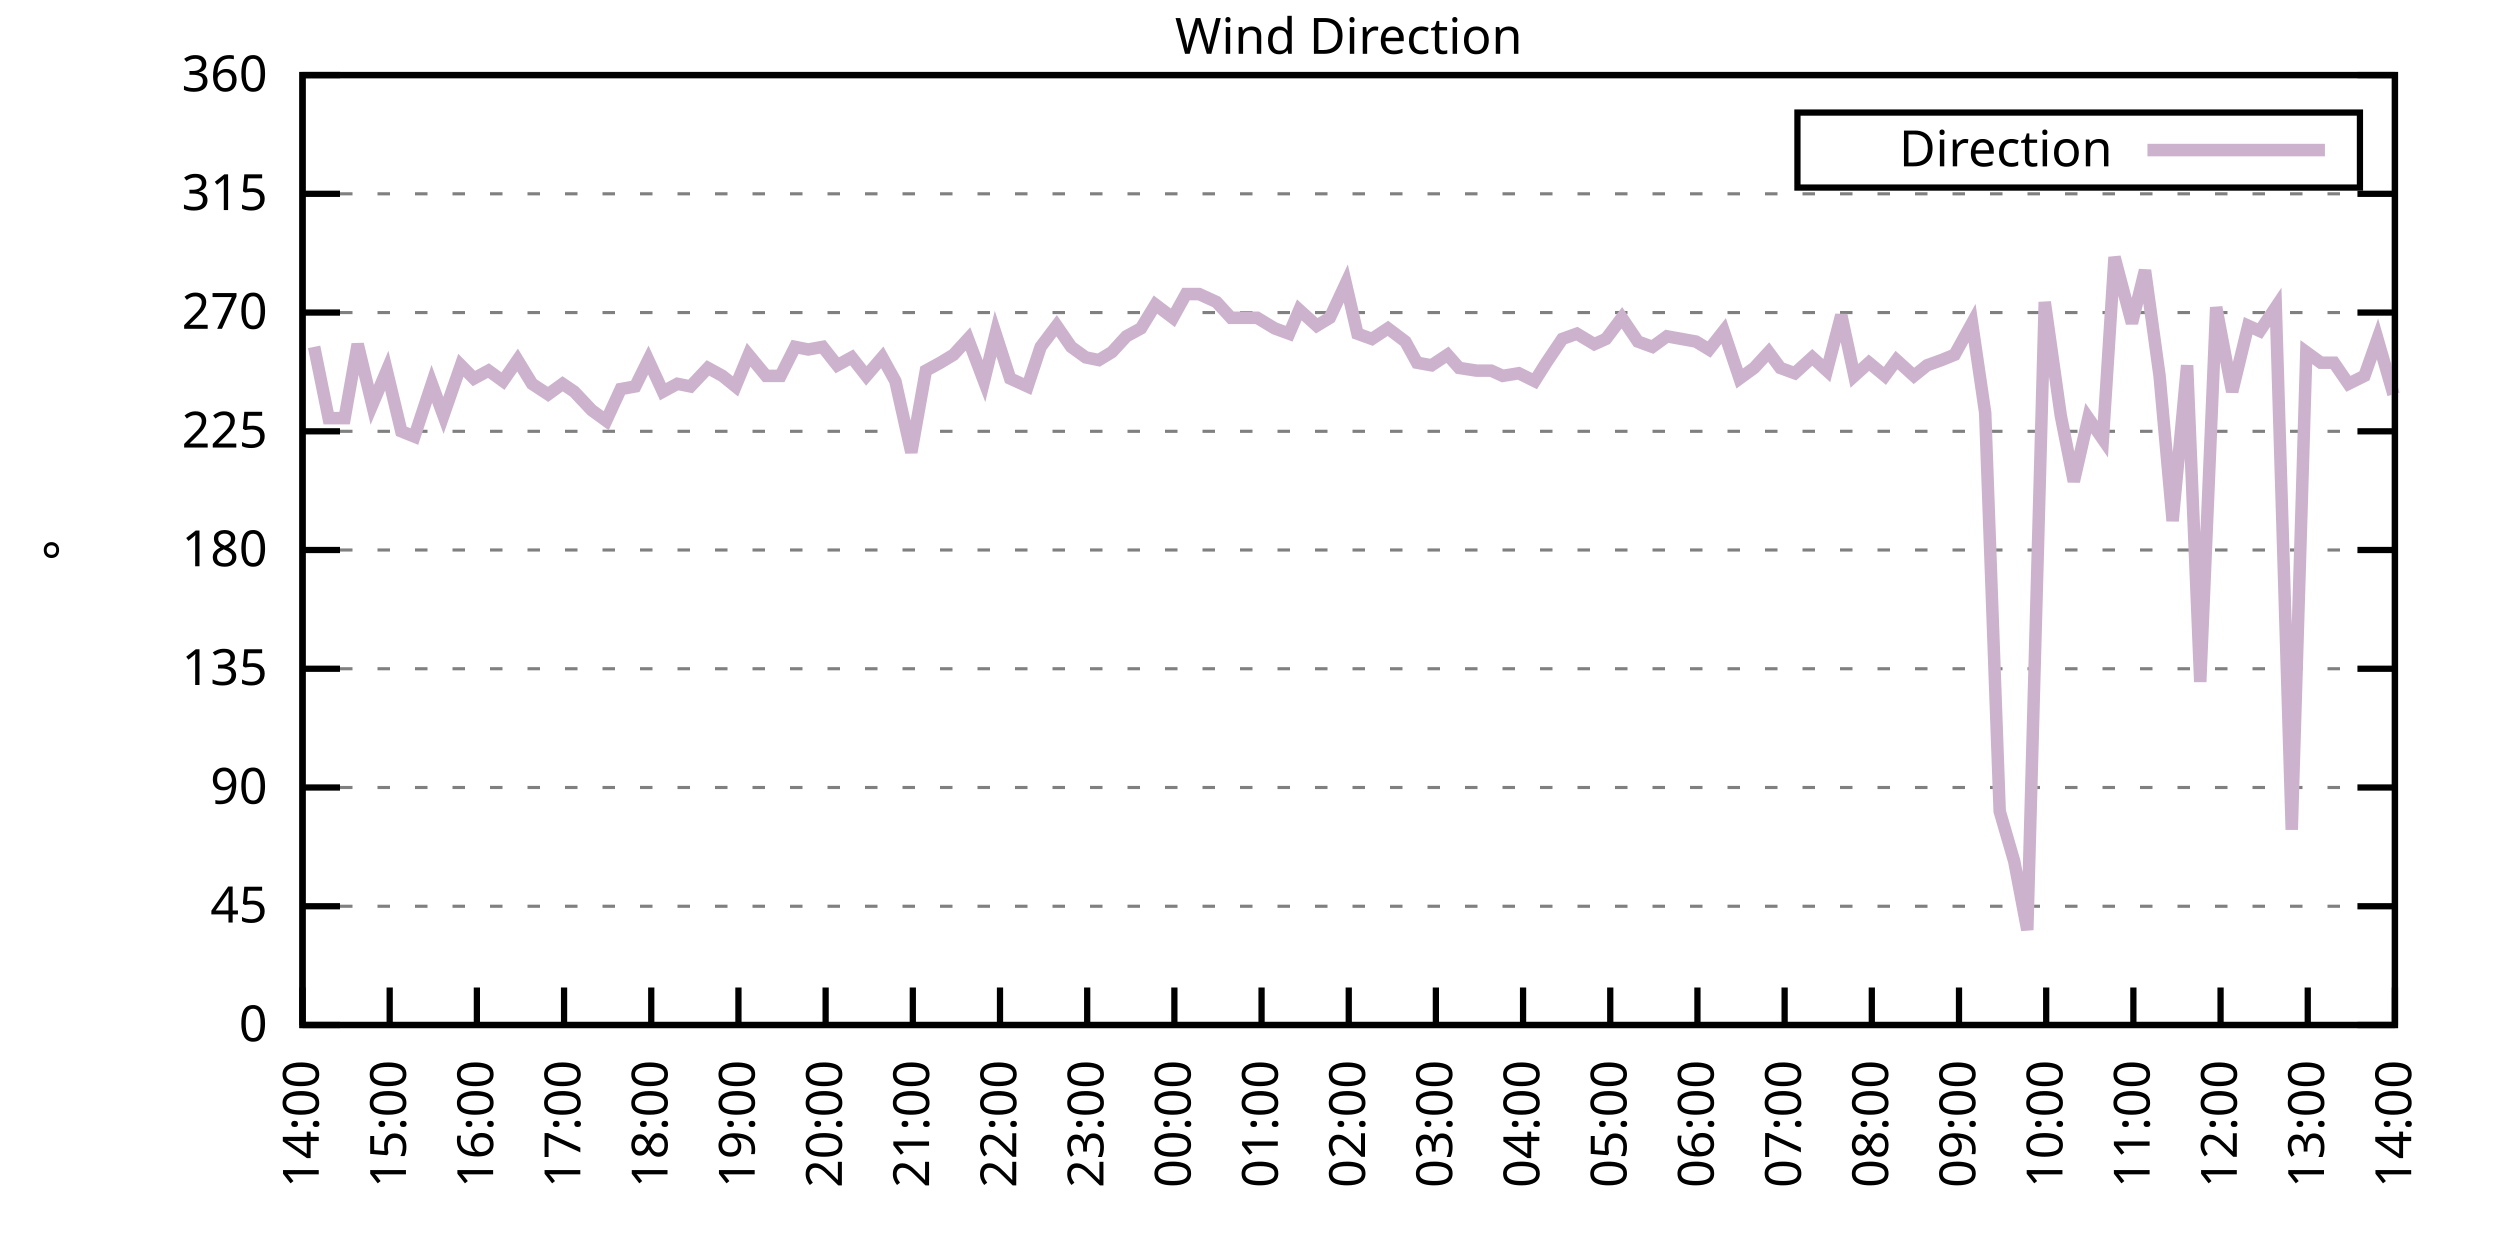
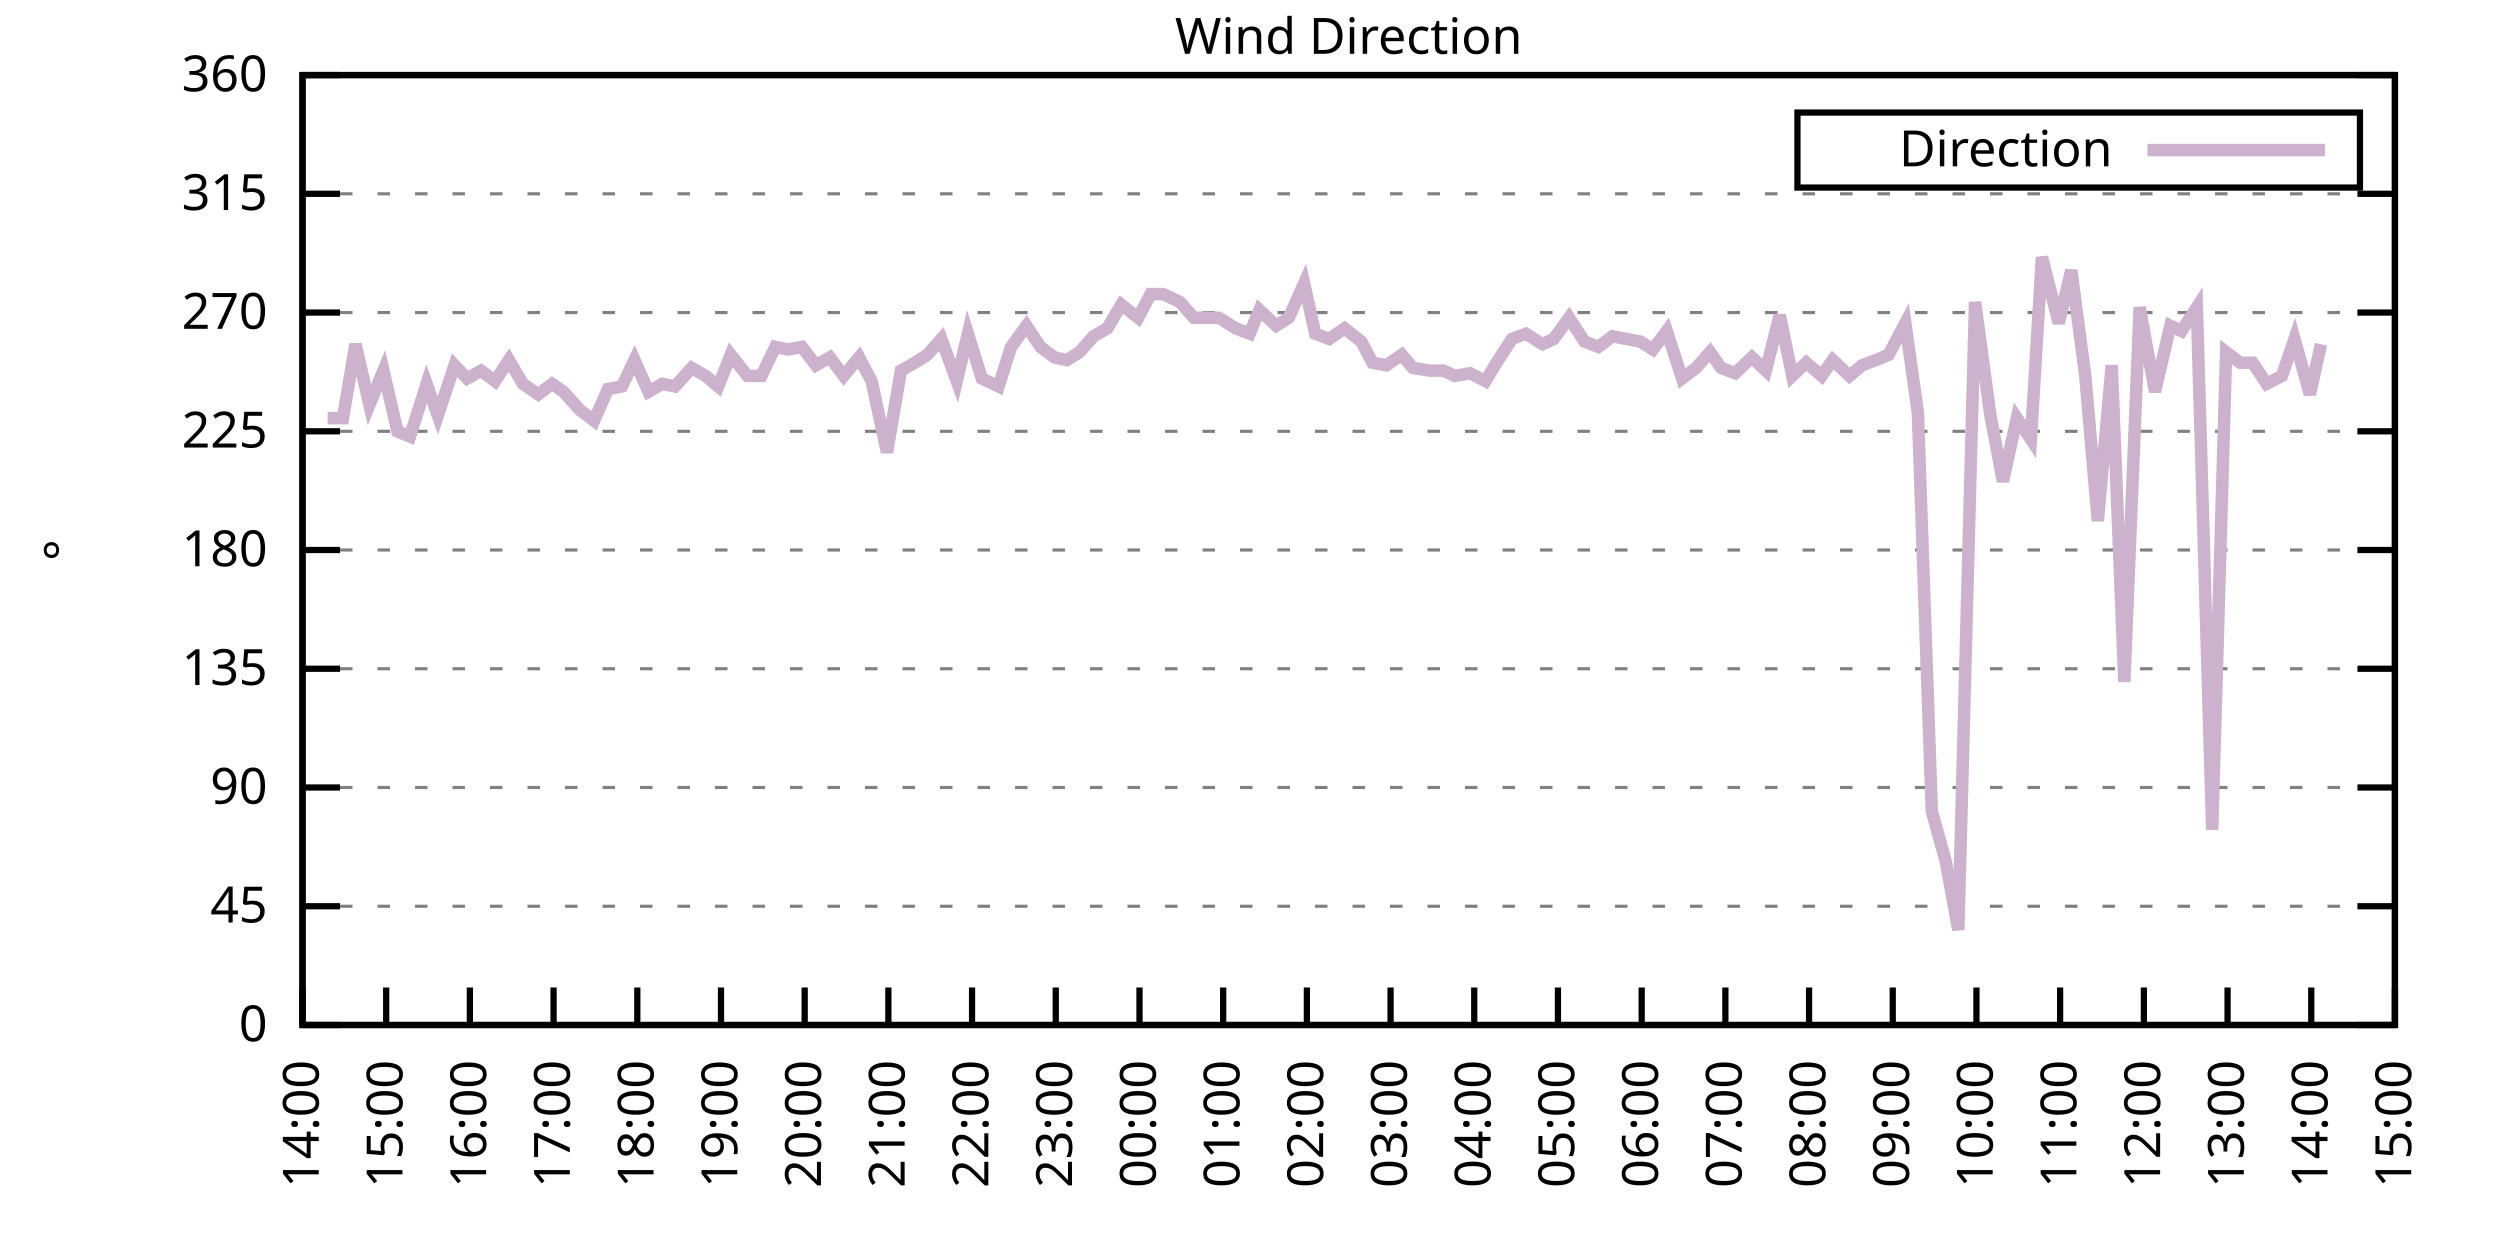
<svg xmlns="http://www.w3.org/2000/svg" xmlns:xlink="http://www.w3.org/1999/xlink" width="400" height="200" viewBox="0 0 400 200">
  <g id="gnuplot_canvas">
    <rect x="0" y="0" width="400" height="200" fill="none" />
    <defs>
      <circle id="gpDot" r="0.5" stroke-width="0.5" stroke="currentColor" />
      <path id="gpPt0" stroke-width="0.333" stroke="currentColor" d="M-1,0 h2 M0,-1 v2" />
      <path id="gpPt1" stroke-width="0.333" stroke="currentColor" d="M-1,-1 L1,1 M1,-1 L-1,1" />
      <path id="gpPt2" stroke-width="0.333" stroke="currentColor" d="M-1,0 L1,0 M0,-1 L0,1 M-1,-1 L1,1 M-1,1 L1,-1" />
      <rect id="gpPt3" stroke-width="0.333" stroke="currentColor" x="-1" y="-1" width="2" height="2" />
      <rect id="gpPt4" stroke-width="0.333" stroke="currentColor" fill="currentColor" x="-1" y="-1" width="2" height="2" />
      <circle id="gpPt5" stroke-width="0.333" stroke="currentColor" cx="0" cy="0" r="1" />
      <use xlink:href="#gpPt5" id="gpPt6" fill="currentColor" stroke="none" />
      <path id="gpPt7" stroke-width="0.333" stroke="currentColor" d="M0,-1.33 L-1.33,0.67 L1.33,0.67 z" />
      <use xlink:href="#gpPt7" id="gpPt8" fill="currentColor" stroke="none" />
      <use xlink:href="#gpPt7" id="gpPt9" stroke="currentColor" transform="rotate(180)" />
      <use xlink:href="#gpPt9" id="gpPt10" fill="currentColor" stroke="none" />
      <use xlink:href="#gpPt3" id="gpPt11" stroke="currentColor" transform="rotate(45)" />
      <use xlink:href="#gpPt11" id="gpPt12" fill="currentColor" stroke="none" />
      <path id="gpPt13" stroke-width="0.333" stroke="currentColor" d="M0,1.330 L1.265,0.411 L0.782,-1.067 L-0.782,-1.076 L-1.265,0.411 z" />
      <use xlink:href="#gpPt13" id="gpPt14" fill="currentColor" stroke="none" />
      <filter id="textbox" filterUnits="objectBoundingBox" x="0" y="0" height="1" width="1">
        <feFlood flood-color="white" flood-opacity="1" result="bgnd" />
        <feComposite in="SourceGraphic" in2="bgnd" operator="atop" />
      </filter>
      <filter id="greybox" filterUnits="objectBoundingBox" x="0" y="0" height="1" width="1">
        <feFlood flood-color="lightgrey" flood-opacity="1" result="grey" />
        <feComposite in="SourceGraphic" in2="grey" operator="atop" />
      </filter>
    </defs>
    <g fill="none" color="white" stroke="currentColor" stroke-width="1.00" stroke-linecap="butt" stroke-linejoin="miter">
</g>
    <g fill="none" color="black" stroke="currentColor" stroke-width="1.00" stroke-linecap="butt" stroke-linejoin="miter">
      <g stroke="none" shape-rendering="crispEdges">
        <polygon fill="rgb(255, 255, 255)" points="48.40,164.00 383.18,164.00 383.18,12.02 48.40,12.02 " />
      </g>
    </g>
    <g fill="none" color="black" stroke="currentColor" stroke-width="1.00" stroke-linecap="butt" stroke-linejoin="miter">
</g>
    <g fill="none" color="black" stroke="black" stroke-width="0.50" stroke-linecap="butt" stroke-linejoin="miter">
</g>
    <g fill="none" color="gray" stroke="currentColor" stroke-width="0.50" stroke-linecap="butt" stroke-linejoin="miter">
      <path stroke="gray" stroke-dasharray="2,4" class="gridline" d="M48.40,164.00 L383.19,164.00  " />
    </g>
    <g fill="none" color="gray" stroke="gray" stroke-width="1.00" stroke-linecap="butt" stroke-linejoin="miter">
</g>
    <g fill="none" color="black" stroke="currentColor" stroke-width="1.00" stroke-linecap="butt" stroke-linejoin="miter">
      <path stroke="black" d="M48.40,164.00 L54.40,164.00 M383.19,164.00 L377.19,164.00  " />
      <g transform="translate(42.80,166.60)" stroke="none" fill="black" font-family="Sans" font-size="8.00" text-anchor="end">
        <text>
          <tspan font-family="Sans"> 0</tspan>
        </text>
      </g>
    </g>
    <g fill="none" color="black" stroke="currentColor" stroke-width="1.00" stroke-linecap="butt" stroke-linejoin="miter">
</g>
    <g fill="none" color="black" stroke="black" stroke-width="0.50" stroke-linecap="butt" stroke-linejoin="miter">
</g>
    <g fill="none" color="gray" stroke="currentColor" stroke-width="0.50" stroke-linecap="butt" stroke-linejoin="miter">
      <path stroke="gray" stroke-dasharray="2,4" class="gridline" d="M48.40,145.00 L383.19,145.00  " />
    </g>
    <g fill="none" color="gray" stroke="gray" stroke-width="1.00" stroke-linecap="butt" stroke-linejoin="miter">
</g>
    <g fill="none" color="black" stroke="currentColor" stroke-width="1.00" stroke-linecap="butt" stroke-linejoin="miter">
      <path stroke="black" d="M48.40,145.00 L54.40,145.00 M383.19,145.00 L377.19,145.00  " />
      <g transform="translate(42.80,147.60)" stroke="none" fill="black" font-family="Sans" font-size="8.00" text-anchor="end">
        <text>
          <tspan font-family="Sans"> 45</tspan>
        </text>
      </g>
    </g>
    <g fill="none" color="black" stroke="currentColor" stroke-width="1.00" stroke-linecap="butt" stroke-linejoin="miter">
</g>
    <g fill="none" color="black" stroke="black" stroke-width="0.50" stroke-linecap="butt" stroke-linejoin="miter">
</g>
    <g fill="none" color="gray" stroke="currentColor" stroke-width="0.50" stroke-linecap="butt" stroke-linejoin="miter">
      <path stroke="gray" stroke-dasharray="2,4" class="gridline" d="M48.40,126.00 L383.19,126.00  " />
    </g>
    <g fill="none" color="gray" stroke="gray" stroke-width="1.00" stroke-linecap="butt" stroke-linejoin="miter">
</g>
    <g fill="none" color="black" stroke="currentColor" stroke-width="1.00" stroke-linecap="butt" stroke-linejoin="miter">
      <path stroke="black" d="M48.40,126.00 L54.40,126.00 M383.19,126.00 L377.19,126.00  " />
      <g transform="translate(42.80,128.60)" stroke="none" fill="black" font-family="Sans" font-size="8.00" text-anchor="end">
        <text>
          <tspan font-family="Sans"> 90</tspan>
        </text>
      </g>
    </g>
    <g fill="none" color="black" stroke="currentColor" stroke-width="1.00" stroke-linecap="butt" stroke-linejoin="miter">
</g>
    <g fill="none" color="black" stroke="black" stroke-width="0.50" stroke-linecap="butt" stroke-linejoin="miter">
</g>
    <g fill="none" color="gray" stroke="currentColor" stroke-width="0.50" stroke-linecap="butt" stroke-linejoin="miter">
      <path stroke="gray" stroke-dasharray="2,4" class="gridline" d="M48.40,107.00 L383.19,107.00  " />
    </g>
    <g fill="none" color="gray" stroke="gray" stroke-width="1.00" stroke-linecap="butt" stroke-linejoin="miter">
</g>
    <g fill="none" color="black" stroke="currentColor" stroke-width="1.00" stroke-linecap="butt" stroke-linejoin="miter">
      <path stroke="black" d="M48.40,107.00 L54.40,107.00 M383.19,107.00 L377.19,107.00  " />
      <g transform="translate(42.80,109.60)" stroke="none" fill="black" font-family="Sans" font-size="8.00" text-anchor="end">
        <text>
          <tspan font-family="Sans"> 135</tspan>
        </text>
      </g>
    </g>
    <g fill="none" color="black" stroke="currentColor" stroke-width="1.00" stroke-linecap="butt" stroke-linejoin="miter">
</g>
    <g fill="none" color="black" stroke="black" stroke-width="0.50" stroke-linecap="butt" stroke-linejoin="miter">
</g>
    <g fill="none" color="gray" stroke="currentColor" stroke-width="0.50" stroke-linecap="butt" stroke-linejoin="miter">
      <path stroke="gray" stroke-dasharray="2,4" class="gridline" d="M48.40,88.00 L383.19,88.00  " />
    </g>
    <g fill="none" color="gray" stroke="gray" stroke-width="1.00" stroke-linecap="butt" stroke-linejoin="miter">
</g>
    <g fill="none" color="black" stroke="currentColor" stroke-width="1.00" stroke-linecap="butt" stroke-linejoin="miter">
      <path stroke="black" d="M48.40,88.00 L54.40,88.00 M383.19,88.00 L377.19,88.00  " />
      <g transform="translate(42.80,90.60)" stroke="none" fill="black" font-family="Sans" font-size="8.00" text-anchor="end">
        <text>
          <tspan font-family="Sans"> 180</tspan>
        </text>
      </g>
    </g>
    <g fill="none" color="black" stroke="currentColor" stroke-width="1.00" stroke-linecap="butt" stroke-linejoin="miter">
</g>
    <g fill="none" color="black" stroke="black" stroke-width="0.50" stroke-linecap="butt" stroke-linejoin="miter">
</g>
    <g fill="none" color="gray" stroke="currentColor" stroke-width="0.50" stroke-linecap="butt" stroke-linejoin="miter">
      <path stroke="gray" stroke-dasharray="2,4" class="gridline" d="M48.40,69.01 L383.19,69.01  " />
    </g>
    <g fill="none" color="gray" stroke="gray" stroke-width="1.00" stroke-linecap="butt" stroke-linejoin="miter">
</g>
    <g fill="none" color="black" stroke="currentColor" stroke-width="1.00" stroke-linecap="butt" stroke-linejoin="miter">
      <path stroke="black" d="M48.40,69.01 L54.40,69.01 M383.19,69.01 L377.19,69.01  " />
      <g transform="translate(42.80,71.61)" stroke="none" fill="black" font-family="Sans" font-size="8.00" text-anchor="end">
        <text>
          <tspan font-family="Sans"> 225</tspan>
        </text>
      </g>
    </g>
    <g fill="none" color="black" stroke="currentColor" stroke-width="1.00" stroke-linecap="butt" stroke-linejoin="miter">
</g>
    <g fill="none" color="black" stroke="black" stroke-width="0.50" stroke-linecap="butt" stroke-linejoin="miter">
</g>
    <g fill="none" color="gray" stroke="currentColor" stroke-width="0.50" stroke-linecap="butt" stroke-linejoin="miter">
      <path stroke="gray" stroke-dasharray="2,4" class="gridline" d="M48.40,50.01 L383.19,50.01  " />
    </g>
    <g fill="none" color="gray" stroke="gray" stroke-width="1.00" stroke-linecap="butt" stroke-linejoin="miter">
</g>
    <g fill="none" color="black" stroke="currentColor" stroke-width="1.00" stroke-linecap="butt" stroke-linejoin="miter">
      <path stroke="black" d="M48.40,50.01 L54.40,50.01 M383.19,50.01 L377.19,50.01  " />
      <g transform="translate(42.80,52.61)" stroke="none" fill="black" font-family="Sans" font-size="8.00" text-anchor="end">
        <text>
          <tspan font-family="Sans"> 270</tspan>
        </text>
      </g>
    </g>
    <g fill="none" color="black" stroke="currentColor" stroke-width="1.00" stroke-linecap="butt" stroke-linejoin="miter">
</g>
    <g fill="none" color="black" stroke="black" stroke-width="0.50" stroke-linecap="butt" stroke-linejoin="miter">
</g>
    <g fill="none" color="gray" stroke="currentColor" stroke-width="0.50" stroke-linecap="butt" stroke-linejoin="miter">
      <path stroke="gray" stroke-dasharray="2,4" class="gridline" d="M48.40,31.01 L383.19,31.01  " />
    </g>
    <g fill="none" color="gray" stroke="gray" stroke-width="1.00" stroke-linecap="butt" stroke-linejoin="miter">
</g>
    <g fill="none" color="black" stroke="currentColor" stroke-width="1.00" stroke-linecap="butt" stroke-linejoin="miter">
      <path stroke="black" d="M48.40,31.01 L54.40,31.01 M383.19,31.01 L377.19,31.01  " />
      <g transform="translate(42.80,33.61)" stroke="none" fill="black" font-family="Sans" font-size="8.00" text-anchor="end">
        <text>
          <tspan font-family="Sans"> 315</tspan>
        </text>
      </g>
    </g>
    <g fill="none" color="black" stroke="currentColor" stroke-width="1.00" stroke-linecap="butt" stroke-linejoin="miter">
</g>
    <g fill="none" color="black" stroke="black" stroke-width="0.50" stroke-linecap="butt" stroke-linejoin="miter">
</g>
    <g fill="none" color="gray" stroke="currentColor" stroke-width="0.50" stroke-linecap="butt" stroke-linejoin="miter">
      <path stroke="gray" stroke-dasharray="2,4" class="gridline" d="M48.40,12.01 L383.19,12.01  " />
    </g>
    <g fill="none" color="gray" stroke="gray" stroke-width="1.00" stroke-linecap="butt" stroke-linejoin="miter">
</g>
    <g fill="none" color="black" stroke="currentColor" stroke-width="1.00" stroke-linecap="butt" stroke-linejoin="miter">
      <path stroke="black" d="M48.40,12.01 L54.40,12.01 M383.19,12.01 L377.19,12.01  " />
      <g transform="translate(42.80,14.61)" stroke="none" fill="black" font-family="Sans" font-size="8.00" text-anchor="end">
        <text>
          <tspan font-family="Sans"> 360</tspan>
        </text>
      </g>
    </g>
    <g fill="none" color="black" stroke="currentColor" stroke-width="1.00" stroke-linecap="butt" stroke-linejoin="miter">
      <path stroke="black" d="M48.40,164.00 L48.40,158.00  " />
      <g transform="translate(51.00,169.60) rotate(270.00)" stroke="none" fill="black" font-family="Sans" font-size="8.00" text-anchor="end">
        <text>
          <tspan font-family="Sans">14:00</tspan>
        </text>
      </g>
    </g>
    <g fill="none" color="black" stroke="currentColor" stroke-width="1.00" stroke-linecap="butt" stroke-linejoin="miter">
-       <path stroke="black" d="M62.35,164.00 L62.35,158.00  " />
-       <g transform="translate(64.95,169.60) rotate(270.00)" stroke="none" fill="black" font-family="Sans" font-size="8.00" text-anchor="end">
+       <path stroke="black" d="M61.79,164.00 L61.79,158.00  " />
+       <g transform="translate(64.39,169.60) rotate(270.00)" stroke="none" fill="black" font-family="Sans" font-size="8.00" text-anchor="end">
        <text>
          <tspan font-family="Sans">15:00</tspan>
        </text>
      </g>
    </g>
    <g fill="none" color="black" stroke="currentColor" stroke-width="1.00" stroke-linecap="butt" stroke-linejoin="miter">
-       <path stroke="black" d="M76.30,164.00 L76.30,158.00  " />
-       <g transform="translate(78.90,169.60) rotate(270.00)" stroke="none" fill="black" font-family="Sans" font-size="8.00" text-anchor="end">
+       <path stroke="black" d="M75.18,164.00 L75.18,158.00  " />
+       <g transform="translate(77.78,169.60) rotate(270.00)" stroke="none" fill="black" font-family="Sans" font-size="8.00" text-anchor="end">
        <text>
          <tspan font-family="Sans">16:00</tspan>
        </text>
      </g>
    </g>
    <g fill="none" color="black" stroke="currentColor" stroke-width="1.00" stroke-linecap="butt" stroke-linejoin="miter">
-       <path stroke="black" d="M90.25,164.00 L90.25,158.00  " />
-       <g transform="translate(92.85,169.60) rotate(270.00)" stroke="none" fill="black" font-family="Sans" font-size="8.00" text-anchor="end">
+       <path stroke="black" d="M88.57,164.00 L88.57,158.00  " />
+       <g transform="translate(91.17,169.60) rotate(270.00)" stroke="none" fill="black" font-family="Sans" font-size="8.00" text-anchor="end">
        <text>
          <tspan font-family="Sans">17:00</tspan>
        </text>
      </g>
    </g>
    <g fill="none" color="black" stroke="currentColor" stroke-width="1.00" stroke-linecap="butt" stroke-linejoin="miter">
-       <path stroke="black" d="M104.20,164.00 L104.20,158.00  " />
-       <g transform="translate(106.80,169.60) rotate(270.00)" stroke="none" fill="black" font-family="Sans" font-size="8.00" text-anchor="end">
+       <path stroke="black" d="M101.97,164.00 L101.97,158.00  " />
+       <g transform="translate(104.57,169.60) rotate(270.00)" stroke="none" fill="black" font-family="Sans" font-size="8.00" text-anchor="end">
        <text>
          <tspan font-family="Sans">18:00</tspan>
        </text>
      </g>
    </g>
    <g fill="none" color="black" stroke="currentColor" stroke-width="1.00" stroke-linecap="butt" stroke-linejoin="miter">
-       <path stroke="black" d="M118.15,164.00 L118.15,158.00  " />
-       <g transform="translate(120.75,169.60) rotate(270.00)" stroke="none" fill="black" font-family="Sans" font-size="8.00" text-anchor="end">
+       <path stroke="black" d="M115.36,164.00 L115.36,158.00  " />
+       <g transform="translate(117.96,169.60) rotate(270.00)" stroke="none" fill="black" font-family="Sans" font-size="8.00" text-anchor="end">
        <text>
          <tspan font-family="Sans">19:00</tspan>
        </text>
      </g>
    </g>
    <g fill="none" color="black" stroke="currentColor" stroke-width="1.00" stroke-linecap="butt" stroke-linejoin="miter">
-       <path stroke="black" d="M132.10,164.00 L132.10,158.00  " />
-       <g transform="translate(134.70,169.60) rotate(270.00)" stroke="none" fill="black" font-family="Sans" font-size="8.00" text-anchor="end">
+       <path stroke="black" d="M128.75,164.00 L128.75,158.00  " />
+       <g transform="translate(131.35,169.60) rotate(270.00)" stroke="none" fill="black" font-family="Sans" font-size="8.00" text-anchor="end">
        <text>
          <tspan font-family="Sans">20:00</tspan>
        </text>
      </g>
    </g>
    <g fill="none" color="black" stroke="currentColor" stroke-width="1.00" stroke-linecap="butt" stroke-linejoin="miter">
-       <path stroke="black" d="M146.05,164.00 L146.05,158.00  " />
-       <g transform="translate(148.65,169.60) rotate(270.00)" stroke="none" fill="black" font-family="Sans" font-size="8.00" text-anchor="end">
+       <path stroke="black" d="M142.14,164.00 L142.14,158.00  " />
+       <g transform="translate(144.74,169.60) rotate(270.00)" stroke="none" fill="black" font-family="Sans" font-size="8.00" text-anchor="end">
        <text>
          <tspan font-family="Sans">21:00</tspan>
        </text>
      </g>
    </g>
    <g fill="none" color="black" stroke="currentColor" stroke-width="1.00" stroke-linecap="butt" stroke-linejoin="miter">
-       <path stroke="black" d="M160.00,164.00 L160.00,158.00  " />
-       <g transform="translate(162.60,169.60) rotate(270.00)" stroke="none" fill="black" font-family="Sans" font-size="8.00" text-anchor="end">
+       <path stroke="black" d="M155.53,164.00 L155.53,158.00  " />
+       <g transform="translate(158.13,169.60) rotate(270.00)" stroke="none" fill="black" font-family="Sans" font-size="8.00" text-anchor="end">
        <text>
          <tspan font-family="Sans">22:00</tspan>
        </text>
      </g>
    </g>
    <g fill="none" color="black" stroke="currentColor" stroke-width="1.00" stroke-linecap="butt" stroke-linejoin="miter">
-       <path stroke="black" d="M173.95,164.00 L173.95,158.00  " />
-       <g transform="translate(176.55,169.60) rotate(270.00)" stroke="none" fill="black" font-family="Sans" font-size="8.00" text-anchor="end">
+       <path stroke="black" d="M168.92,164.00 L168.92,158.00  " />
+       <g transform="translate(171.52,169.60) rotate(270.00)" stroke="none" fill="black" font-family="Sans" font-size="8.00" text-anchor="end">
        <text>
          <tspan font-family="Sans">23:00</tspan>
        </text>
      </g>
    </g>
    <g fill="none" color="black" stroke="currentColor" stroke-width="1.00" stroke-linecap="butt" stroke-linejoin="miter">
-       <path stroke="black" d="M187.90,164.00 L187.90,158.00  " />
-       <g transform="translate(190.50,169.60) rotate(270.00)" stroke="none" fill="black" font-family="Sans" font-size="8.00" text-anchor="end">
+       <path stroke="black" d="M182.32,164.00 L182.32,158.00  " />
+       <g transform="translate(184.92,169.60) rotate(270.00)" stroke="none" fill="black" font-family="Sans" font-size="8.00" text-anchor="end">
        <text>
          <tspan font-family="Sans">00:00</tspan>
        </text>
      </g>
    </g>
    <g fill="none" color="black" stroke="currentColor" stroke-width="1.00" stroke-linecap="butt" stroke-linejoin="miter">
-       <path stroke="black" d="M201.85,164.00 L201.85,158.00  " />
-       <g transform="translate(204.45,169.60) rotate(270.00)" stroke="none" fill="black" font-family="Sans" font-size="8.00" text-anchor="end">
+       <path stroke="black" d="M195.71,164.00 L195.71,158.00  " />
+       <g transform="translate(198.31,169.60) rotate(270.00)" stroke="none" fill="black" font-family="Sans" font-size="8.00" text-anchor="end">
        <text>
          <tspan font-family="Sans">01:00</tspan>
        </text>
      </g>
    </g>
    <g fill="none" color="black" stroke="currentColor" stroke-width="1.00" stroke-linecap="butt" stroke-linejoin="miter">
-       <path stroke="black" d="M215.80,164.00 L215.80,158.00  " />
-       <g transform="translate(218.40,169.60) rotate(270.00)" stroke="none" fill="black" font-family="Sans" font-size="8.00" text-anchor="end">
+       <path stroke="black" d="M209.10,164.00 L209.10,158.00  " />
+       <g transform="translate(211.70,169.60) rotate(270.00)" stroke="none" fill="black" font-family="Sans" font-size="8.00" text-anchor="end">
        <text>
          <tspan font-family="Sans">02:00</tspan>
        </text>
      </g>
    </g>
    <g fill="none" color="black" stroke="currentColor" stroke-width="1.00" stroke-linecap="butt" stroke-linejoin="miter">
-       <path stroke="black" d="M229.74,164.00 L229.74,158.00  " />
-       <g transform="translate(232.34,169.60) rotate(270.00)" stroke="none" fill="black" font-family="Sans" font-size="8.00" text-anchor="end">
+       <path stroke="black" d="M222.49,164.00 L222.49,158.00  " />
+       <g transform="translate(225.09,169.60) rotate(270.00)" stroke="none" fill="black" font-family="Sans" font-size="8.00" text-anchor="end">
        <text>
          <tspan font-family="Sans">03:00</tspan>
        </text>
      </g>
    </g>
    <g fill="none" color="black" stroke="currentColor" stroke-width="1.00" stroke-linecap="butt" stroke-linejoin="miter">
-       <path stroke="black" d="M243.69,164.00 L243.69,158.00  " />
-       <g transform="translate(246.29,169.60) rotate(270.00)" stroke="none" fill="black" font-family="Sans" font-size="8.00" text-anchor="end">
+       <path stroke="black" d="M235.88,164.00 L235.88,158.00  " />
+       <g transform="translate(238.48,169.60) rotate(270.00)" stroke="none" fill="black" font-family="Sans" font-size="8.00" text-anchor="end">
        <text>
          <tspan font-family="Sans">04:00</tspan>
        </text>
      </g>
    </g>
    <g fill="none" color="black" stroke="currentColor" stroke-width="1.00" stroke-linecap="butt" stroke-linejoin="miter">
-       <path stroke="black" d="M257.64,164.00 L257.64,158.00  " />
-       <g transform="translate(260.24,169.60) rotate(270.00)" stroke="none" fill="black" font-family="Sans" font-size="8.00" text-anchor="end">
+       <path stroke="black" d="M249.27,164.00 L249.27,158.00  " />
+       <g transform="translate(251.87,169.60) rotate(270.00)" stroke="none" fill="black" font-family="Sans" font-size="8.00" text-anchor="end">
        <text>
          <tspan font-family="Sans">05:00</tspan>
        </text>
      </g>
    </g>
    <g fill="none" color="black" stroke="currentColor" stroke-width="1.00" stroke-linecap="butt" stroke-linejoin="miter">
-       <path stroke="black" d="M271.59,164.00 L271.59,158.00  " />
-       <g transform="translate(274.19,169.60) rotate(270.00)" stroke="none" fill="black" font-family="Sans" font-size="8.00" text-anchor="end">
+       <path stroke="black" d="M262.67,164.00 L262.67,158.00  " />
+       <g transform="translate(265.27,169.60) rotate(270.00)" stroke="none" fill="black" font-family="Sans" font-size="8.00" text-anchor="end">
        <text>
          <tspan font-family="Sans">06:00</tspan>
        </text>
      </g>
    </g>
    <g fill="none" color="black" stroke="currentColor" stroke-width="1.00" stroke-linecap="butt" stroke-linejoin="miter">
-       <path stroke="black" d="M285.54,164.00 L285.54,158.00  " />
-       <g transform="translate(288.14,169.60) rotate(270.00)" stroke="none" fill="black" font-family="Sans" font-size="8.00" text-anchor="end">
+       <path stroke="black" d="M276.06,164.00 L276.06,158.00  " />
+       <g transform="translate(278.66,169.60) rotate(270.00)" stroke="none" fill="black" font-family="Sans" font-size="8.00" text-anchor="end">
        <text>
          <tspan font-family="Sans">07:00</tspan>
        </text>
      </g>
    </g>
    <g fill="none" color="black" stroke="currentColor" stroke-width="1.00" stroke-linecap="butt" stroke-linejoin="miter">
-       <path stroke="black" d="M299.49,164.00 L299.49,158.00  " />
-       <g transform="translate(302.09,169.60) rotate(270.00)" stroke="none" fill="black" font-family="Sans" font-size="8.00" text-anchor="end">
+       <path stroke="black" d="M289.45,164.00 L289.45,158.00  " />
+       <g transform="translate(292.05,169.60) rotate(270.00)" stroke="none" fill="black" font-family="Sans" font-size="8.00" text-anchor="end">
        <text>
          <tspan font-family="Sans">08:00</tspan>
        </text>
      </g>
    </g>
    <g fill="none" color="black" stroke="currentColor" stroke-width="1.00" stroke-linecap="butt" stroke-linejoin="miter">
-       <path stroke="black" d="M313.44,164.00 L313.44,158.00  " />
-       <g transform="translate(316.04,169.60) rotate(270.00)" stroke="none" fill="black" font-family="Sans" font-size="8.00" text-anchor="end">
+       <path stroke="black" d="M302.84,164.00 L302.84,158.00  " />
+       <g transform="translate(305.44,169.60) rotate(270.00)" stroke="none" fill="black" font-family="Sans" font-size="8.00" text-anchor="end">
        <text>
          <tspan font-family="Sans">09:00</tspan>
        </text>
      </g>
    </g>
    <g fill="none" color="black" stroke="currentColor" stroke-width="1.00" stroke-linecap="butt" stroke-linejoin="miter">
-       <path stroke="black" d="M327.39,164.00 L327.39,158.00  " />
-       <g transform="translate(329.99,169.60) rotate(270.00)" stroke="none" fill="black" font-family="Sans" font-size="8.00" text-anchor="end">
+       <path stroke="black" d="M316.23,164.00 L316.23,158.00  " />
+       <g transform="translate(318.83,169.60) rotate(270.00)" stroke="none" fill="black" font-family="Sans" font-size="8.00" text-anchor="end">
        <text>
          <tspan font-family="Sans">10:00</tspan>
        </text>
      </g>
    </g>
    <g fill="none" color="black" stroke="currentColor" stroke-width="1.00" stroke-linecap="butt" stroke-linejoin="miter">
-       <path stroke="black" d="M341.34,164.00 L341.34,158.00  " />
-       <g transform="translate(343.94,169.60) rotate(270.00)" stroke="none" fill="black" font-family="Sans" font-size="8.00" text-anchor="end">
+       <path stroke="black" d="M329.62,164.00 L329.62,158.00  " />
+       <g transform="translate(332.22,169.60) rotate(270.00)" stroke="none" fill="black" font-family="Sans" font-size="8.00" text-anchor="end">
        <text>
          <tspan font-family="Sans">11:00</tspan>
        </text>
      </g>
    </g>
    <g fill="none" color="black" stroke="currentColor" stroke-width="1.00" stroke-linecap="butt" stroke-linejoin="miter">
-       <path stroke="black" d="M355.29,164.00 L355.29,158.00  " />
-       <g transform="translate(357.89,169.60) rotate(270.00)" stroke="none" fill="black" font-family="Sans" font-size="8.00" text-anchor="end">
+       <path stroke="black" d="M343.02,164.00 L343.02,158.00  " />
+       <g transform="translate(345.62,169.60) rotate(270.00)" stroke="none" fill="black" font-family="Sans" font-size="8.00" text-anchor="end">
        <text>
          <tspan font-family="Sans">12:00</tspan>
        </text>
      </g>
    </g>
    <g fill="none" color="black" stroke="currentColor" stroke-width="1.00" stroke-linecap="butt" stroke-linejoin="miter">
-       <path stroke="black" d="M369.24,164.00 L369.24,158.00  " />
-       <g transform="translate(371.84,169.60) rotate(270.00)" stroke="none" fill="black" font-family="Sans" font-size="8.00" text-anchor="end">
+       <path stroke="black" d="M356.41,164.00 L356.41,158.00  " />
+       <g transform="translate(359.01,169.60) rotate(270.00)" stroke="none" fill="black" font-family="Sans" font-size="8.00" text-anchor="end">
        <text>
          <tspan font-family="Sans">13:00</tspan>
+         </text>
+       </g>
+     </g>
+     <g fill="none" color="black" stroke="currentColor" stroke-width="1.00" stroke-linecap="butt" stroke-linejoin="miter">
+       <path stroke="black" d="M369.80,164.00 L369.80,158.00  " />
+       <g transform="translate(372.40,169.60) rotate(270.00)" stroke="none" fill="black" font-family="Sans" font-size="8.00" text-anchor="end">
+         <text>
+           <tspan font-family="Sans">14:00</tspan>
        </text>
      </g>
    </g>
    <g fill="none" color="black" stroke="currentColor" stroke-width="1.00" stroke-linecap="butt" stroke-linejoin="miter">
      <path stroke="black" d="M383.19,164.00 L383.19,158.00  " />
      <g transform="translate(385.79,169.60) rotate(270.00)" stroke="none" fill="black" font-family="Sans" font-size="8.00" text-anchor="end">
        <text>
-           <tspan font-family="Sans">14:00</tspan>
+           <tspan font-family="Sans">15:00</tspan>
        </text>
      </g>
    </g>
    <g fill="none" color="black" stroke="currentColor" stroke-width="1.00" stroke-linecap="butt" stroke-linejoin="miter">
</g>
    <g fill="none" color="black" stroke="currentColor" stroke-width="1.00" stroke-linecap="butt" stroke-linejoin="miter">
      <path stroke="black" d="M48.40,12.01 L48.40,164.00 L383.19,164.00 L383.19,12.01 L48.40,12.01 Z  " />
    </g>
    <g fill="none" color="black" stroke="currentColor" stroke-width="1.00" stroke-linecap="butt" stroke-linejoin="miter">
</g>
    <g fill="none" color="black" stroke="currentColor" stroke-width="1.00" stroke-linecap="butt" stroke-linejoin="miter">
      <path stroke="black" d="M287.59,30.01 L287.59,18.01 L377.59,18.01 L377.59,30.01 L287.59,30.01 Z  " />
    </g>
    <g id="Wind_direction_plot_1">
      <g fill="none" color="white" stroke="black" stroke-width="2.00" stroke-linecap="butt" stroke-linejoin="miter">
</g>
      <g fill="none" color="black" stroke="currentColor" stroke-width="2.00" stroke-linecap="butt" stroke-linejoin="miter">
        <g transform="translate(337.99,26.61)" stroke="none" fill="black" font-family="Sans" font-size="8.00" text-anchor="end">
          <text>
            <tspan font-family="Sans">Direction</tspan>
          </text>
        </g>
      </g>
      <g fill="none" color="black" stroke="currentColor" stroke-width="2.00" stroke-linecap="butt" stroke-linejoin="miter">
-         <path stroke="rgb(204, 178, 204)" d="M343.59,24.01 L371.99,24.01 M50.26,55.50 L52.58,66.90 L55.14,66.90 L57.23,55.07 L59.56,64.78 L61.88,59.30   L64.21,69.01 L66.30,69.85 L69.09,61.41 L70.95,66.47 L73.74,58.45 L75.83,60.56 L78.16,59.30 L80.48,60.98   L82.81,57.61 L85.13,61.41 L87.69,63.10 L90.02,61.41 L91.88,62.67 L94.67,65.63 L96.99,67.32 L99.32,62.25   L101.64,61.83 L103.73,57.61 L106.06,62.67 L108.38,61.41 L110.48,61.83 L113.27,58.87 L115.59,60.14 L117.68,61.83   L119.78,56.76 L122.57,60.14 L124.89,60.14 L127.22,55.50 L129.31,55.92 L131.63,55.50 L133.96,58.45 L136.28,57.18   L138.61,60.14 L141.16,57.18 L143.26,60.98 L145.81,72.38 L148.14,59.30 L150.46,58.03 L152.56,56.76 L154.88,54.23   L157.44,60.98 L159.30,53.39 L161.62,60.56 L164.41,61.83 L166.51,55.50 L169.06,52.12 L171.39,55.50 L173.71,57.18   L175.81,57.61 L177.90,56.34 L180.22,53.81 L182.55,52.54 L184.87,48.74 L187.66,50.85 L189.76,47.05 L191.85,47.05   L194.64,48.32 L196.96,50.85 L199.06,50.85 L201.15,50.85 L203.94,52.54 L206.26,53.39 L207.89,49.59 L210.68,52.12   L212.77,50.85 L215.33,45.36 L217.19,53.39 L219.51,54.23 L222.07,52.54 L224.86,54.65 L226.72,58.03 L229.05,58.45   L231.60,56.76 L233.46,58.87 L236.25,59.30 L238.58,59.30 L240.44,60.14 L243.00,59.72 L245.55,60.98 L247.41,58.03   L249.97,54.23 L252.30,53.39 L255.09,55.07 L256.95,54.23 L259.50,50.85 L262.06,54.65 L264.39,55.50 L266.71,53.81   L271.36,54.65 L273.45,55.92 L275.78,52.96 L278.34,60.56 L280.66,58.87 L282.99,56.34 L284.85,58.87 L287.17,59.72   L289.96,57.18 L292.29,59.30 L294.61,50.43 L296.70,60.14 L299.03,58.03 L301.58,60.14 L303.44,57.61 L306.23,60.14   L308.33,58.45 L310.65,57.61 L312.74,56.76 L315.53,51.70 L317.63,66.05 L319.95,129.80 L322.28,137.82 L324.37,148.80   L327.16,48.32 L329.72,66.47 L331.81,77.03 L334.13,66.90 L336.46,70.27 L338.32,41.14 L341.11,51.70 L343.20,43.25   L345.53,60.14 L347.62,83.36 L349.94,58.45 L352.04,109.11 L354.59,49.16 L357.15,62.67 L359.71,52.12 L361.57,52.96   L364.13,49.16 L366.68,132.76 L369.01,56.34 L371.33,58.03 L373.43,58.03 L375.75,61.41 L378.31,60.14 L380.40,54.23   L382.96,63.10  " />
+         <path stroke="rgb(204, 178, 204)" d="M343.59,24.01 L371.99,24.01 M52.42,66.90 L54.87,66.90 L56.88,55.07 L59.11,64.78 L61.35,59.30 L63.58,69.01   L65.59,69.85 L68.26,61.41 L70.05,66.47 L72.73,58.45 L74.74,60.56 L76.97,59.30 L79.20,60.98 L81.43,57.61   L83.66,61.41 L86.12,63.10 L88.35,61.41 L90.14,62.67 L92.82,65.63 L95.05,67.32 L97.28,62.25 L99.51,61.83   L101.52,57.61 L103.75,62.67 L105.98,61.41 L107.99,61.83 L110.67,58.87 L112.90,60.14 L114.91,61.83 L116.92,56.76   L119.60,60.14 L121.83,60.14 L124.06,55.50 L126.07,55.92 L128.30,55.50 L130.54,58.45 L132.77,57.18 L135.00,60.14   L137.45,57.18 L139.46,60.98 L141.92,72.38 L144.15,59.30 L146.38,58.03 L148.39,56.76 L150.62,54.23 L153.08,60.98   L154.86,53.39 L157.10,60.56 L159.77,61.83 L161.78,55.50 L164.24,52.12 L166.47,55.50 L168.70,57.18 L170.71,57.61   L172.72,56.34 L174.95,53.81 L177.18,52.54 L179.41,48.74 L182.09,50.85 L184.10,47.05 L186.11,47.05 L188.79,48.32   L191.02,50.85 L193.03,50.85 L195.04,50.85 L197.72,52.54 L199.95,53.39 L201.51,49.59 L204.19,52.12 L206.20,50.85   L208.65,45.36 L210.44,53.39 L212.67,54.23 L215.13,52.54 L217.80,54.65 L219.59,58.03 L221.82,58.45 L224.28,56.76   L226.06,58.87 L228.74,59.30 L230.97,59.30 L232.76,60.14 L235.21,59.72 L237.67,60.98 L239.45,58.03 L241.91,54.23   L244.14,53.39 L246.82,55.07 L248.60,54.23 L251.06,50.85 L253.51,54.65 L255.75,55.50 L257.98,53.81 L262.44,54.65   L264.45,55.92 L266.68,52.96 L269.14,60.56 L271.37,58.87 L273.60,56.34 L275.39,58.87 L277.62,59.72 L280.30,57.18   L282.53,59.30 L284.76,50.43 L286.77,60.14 L289.00,58.03 L291.46,60.14 L293.24,57.61 L295.92,60.14 L297.93,58.45   L300.16,57.61 L302.17,56.76 L304.85,51.70 L306.86,66.05 L309.09,129.80 L311.32,137.82 L313.33,148.80 L316.01,48.32   L318.46,66.47 L320.47,77.03 L322.70,66.90 L324.94,70.27 L326.72,41.14 L329.40,51.70 L331.41,43.25 L333.64,60.14   L335.65,83.36 L337.88,58.45 L339.89,109.11 L342.35,49.16 L344.80,62.67 L347.26,52.12 L349.04,52.96 L351.50,49.16   L353.95,132.76 L356.18,56.34 L358.42,58.03 L360.42,58.03 L362.66,61.41 L365.11,60.14 L367.12,54.23 L369.58,63.10   L371.36,55.07  " />
      </g>
    </g>
    <g fill="none" color="black" stroke="currentColor" stroke-width="2.00" stroke-linecap="butt" stroke-linejoin="miter">
</g>
    <g fill="none" color="black" stroke="black" stroke-width="1.00" stroke-linecap="butt" stroke-linejoin="miter">
</g>
    <g fill="none" color="black" stroke="currentColor" stroke-width="1.00" stroke-linecap="butt" stroke-linejoin="miter">
      <path stroke="black" d="M48.40,12.01 L48.40,164.00 L383.19,164.00 L383.19,12.01 L48.40,12.01 Z  " />
      <g transform="translate(12.80,88.01) rotate(270.00)" stroke="none" fill="black" font-family="Sans" font-size="8.00" text-anchor="middle">
        <text>
          <tspan font-family="Sans">°</tspan>
        </text>
      </g>
    </g>
    <g fill="none" color="black" stroke="currentColor" stroke-width="1.00" stroke-linecap="butt" stroke-linejoin="miter">
</g>
    <g fill="none" color="black" stroke="currentColor" stroke-width="1.00" stroke-linecap="butt" stroke-linejoin="miter">
      <g transform="translate(215.79,8.61)" stroke="none" fill="black" font-family="Sans" font-size="8.00" text-anchor="middle">
        <text>
          <tspan font-family="Sans">Wind Direction</tspan>
        </text>
      </g>
    </g>
    <g fill="none" color="black" stroke="currentColor" stroke-width="1.00" stroke-linecap="butt" stroke-linejoin="miter">
</g>
  </g>
</svg>
